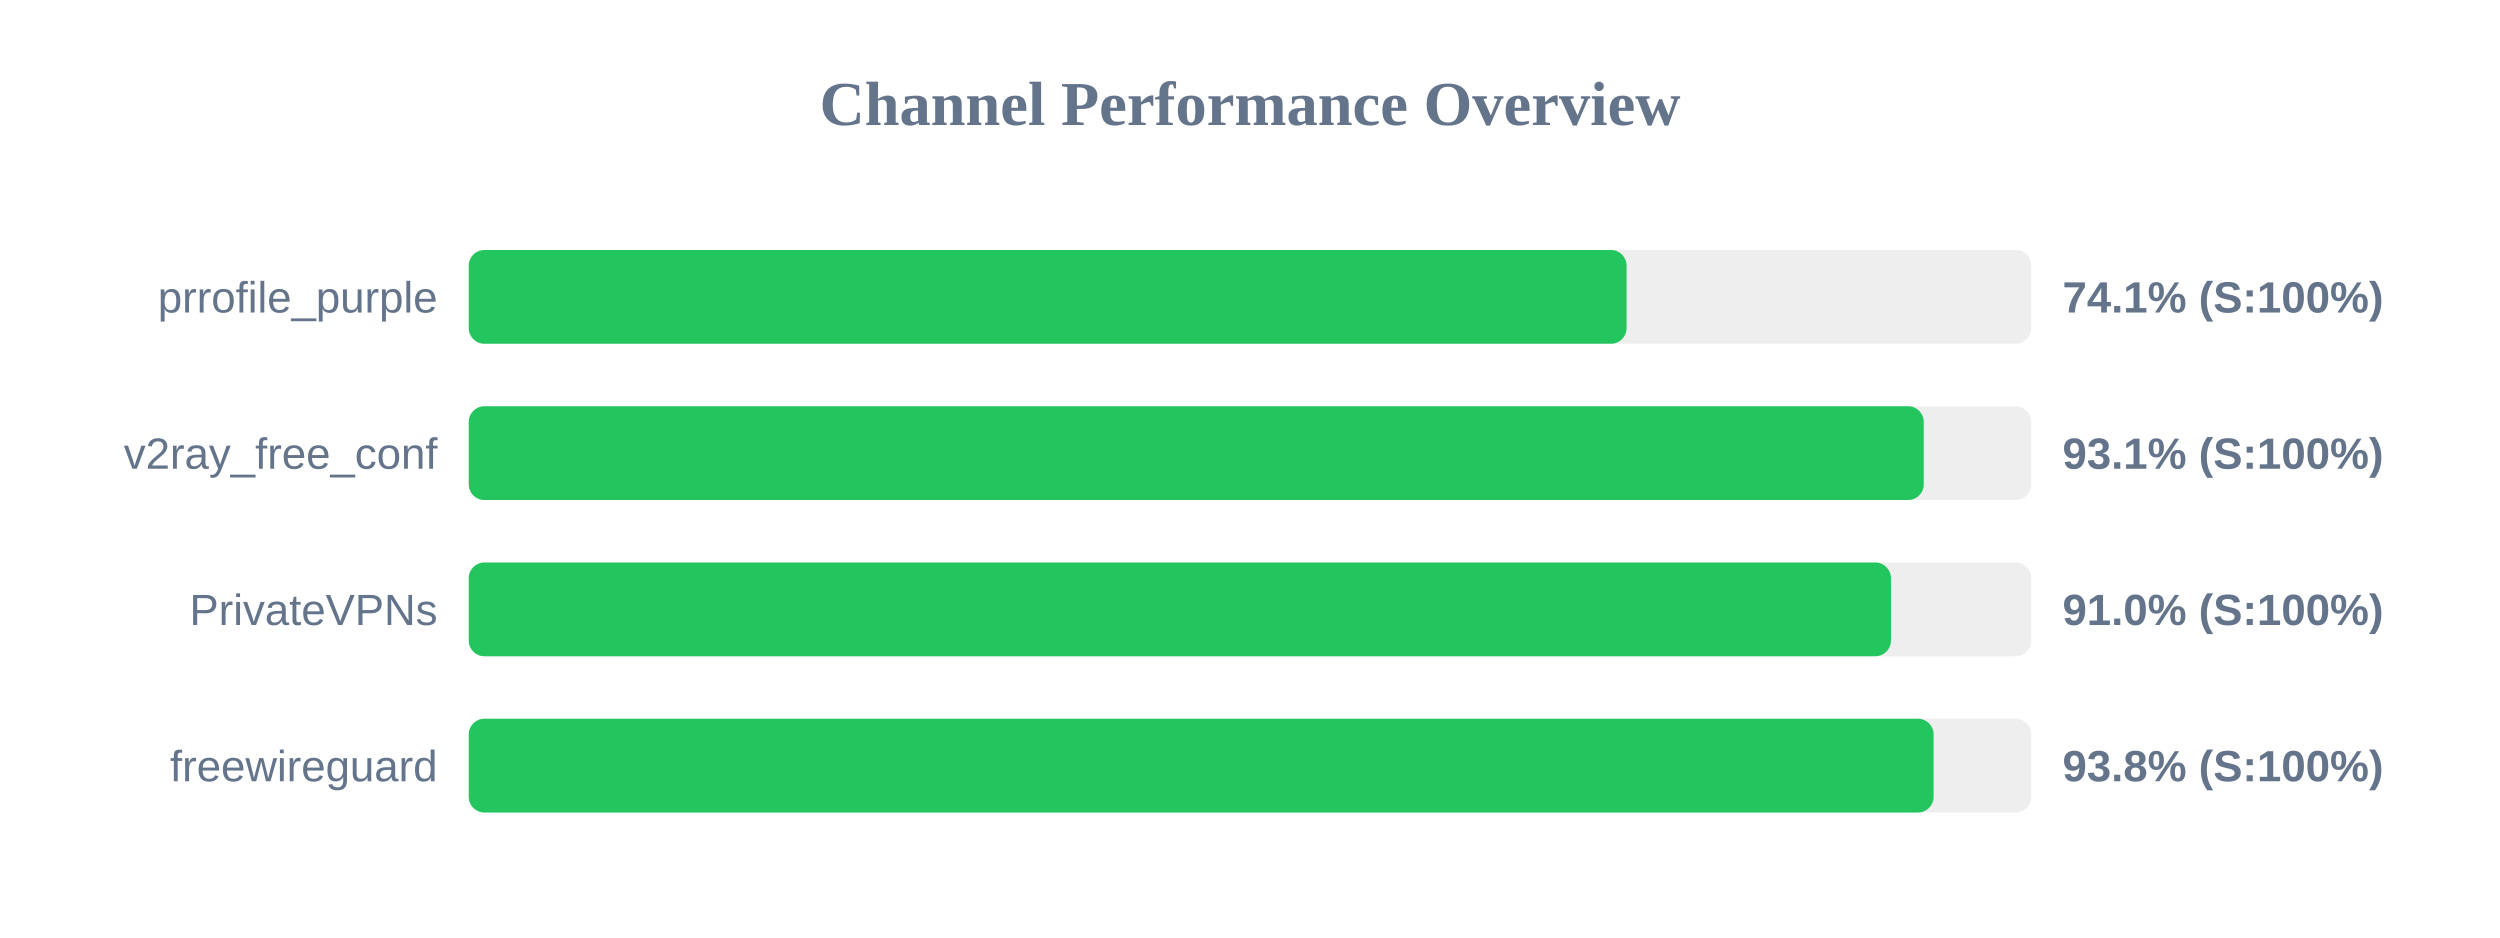
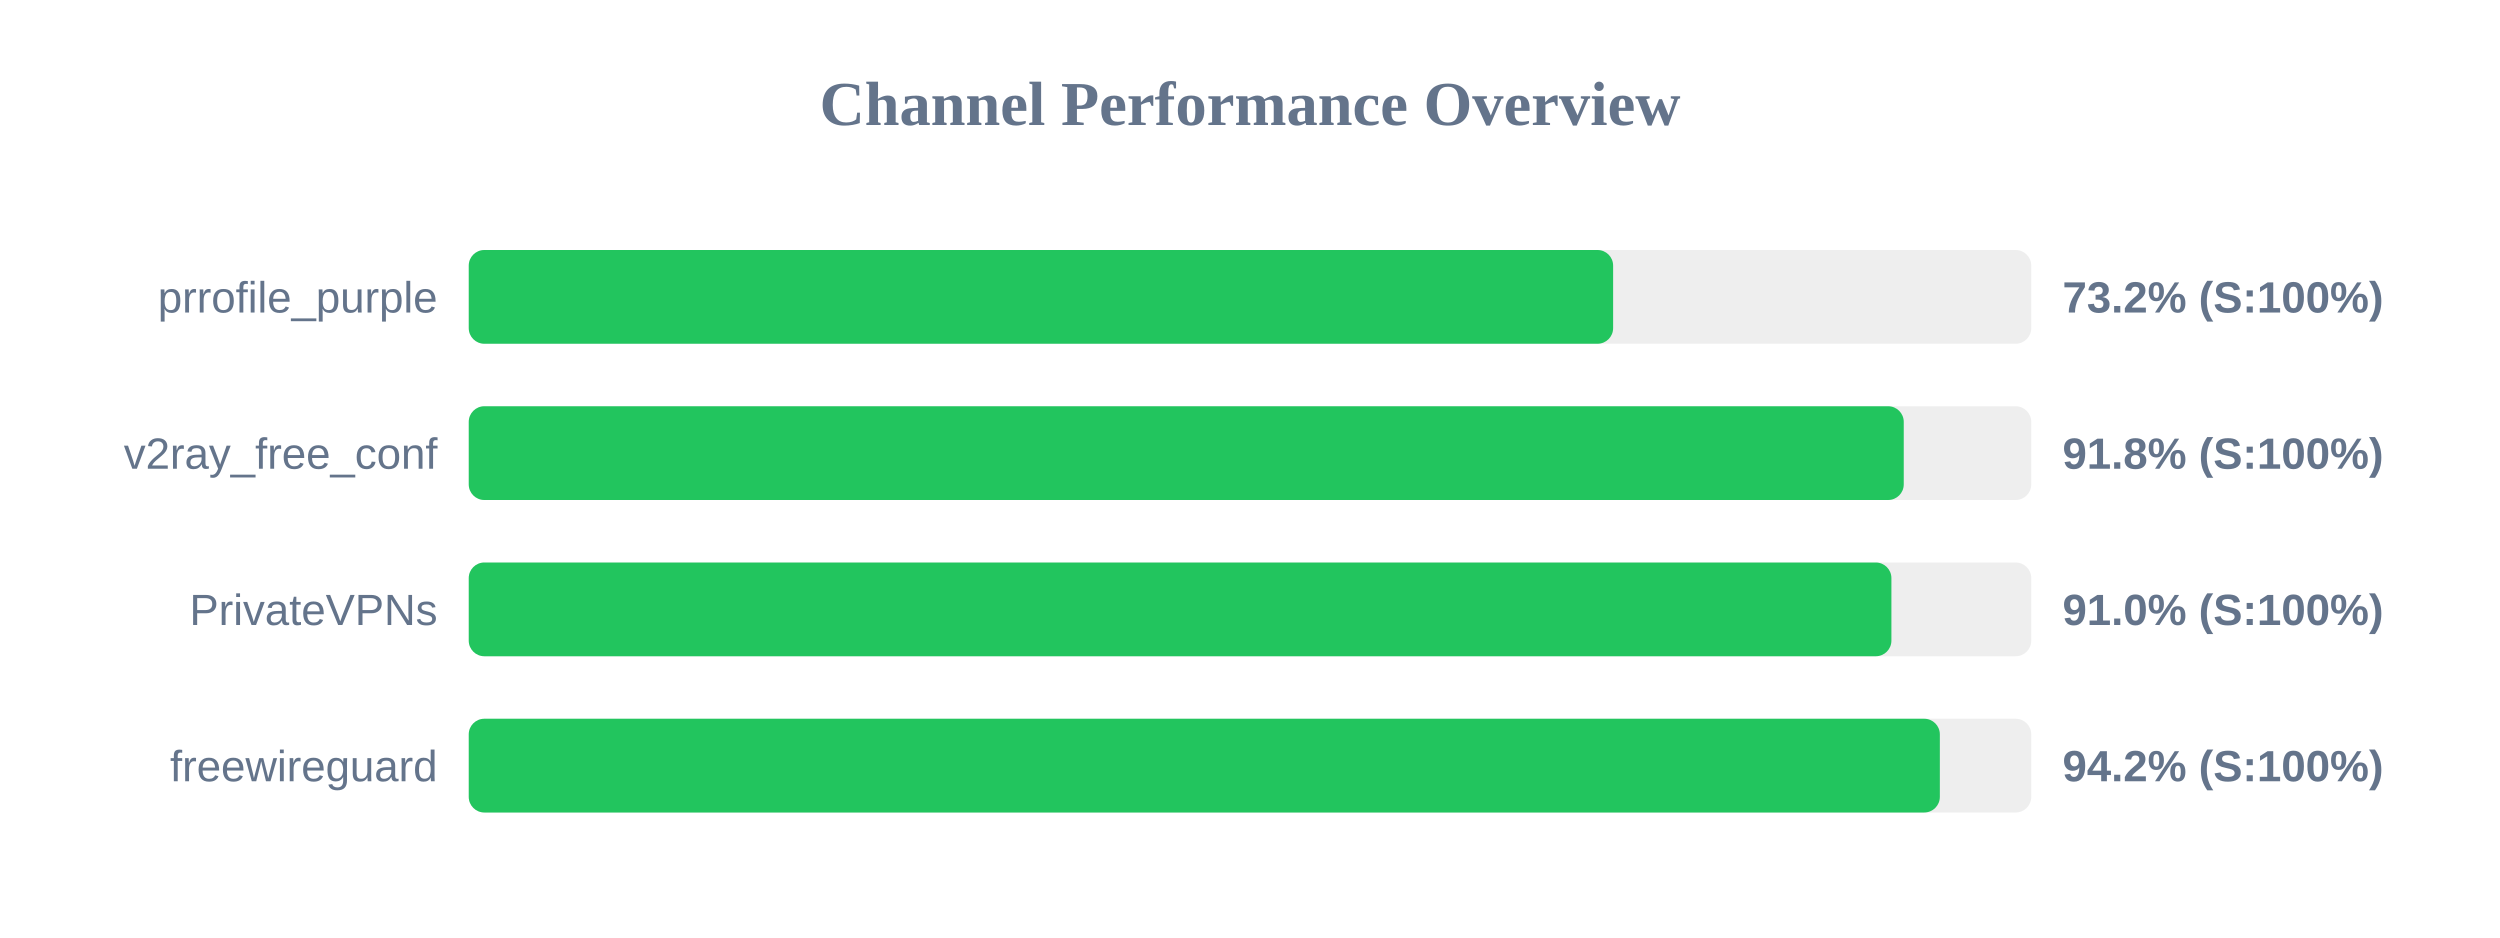
<svg xmlns="http://www.w3.org/2000/svg" width="800" height="300" version="1.1">
  <style>
        .row { font: 14px Arial; fill: #64748b; }
        .score { font: bold 14px Arial; fill: #64748b; }
    </style>
  <text x="400" y="40" text-anchor="middle" font-size="20px" font-weight="bold" fill="#64748b">Channel Performance Overview</text>
  <rect x="150" y="80" width="500" height="30" fill="#eee" rx="5" />
-   <rect x="150" y="80" width="370.5" height="30" fill="#22c55e" rx="5" />
+   <rect x="150" y="80" width="366.2" height="30" fill="#22c55e" rx="5" />
  <text x="140" y="100" text-anchor="end" class="row">prrofile_purple</text>
-   <text x="660" y="100" text-anchor="start" class="score">74.1% (S:100%)</text>
+   <text x="660" y="100" text-anchor="start" class="score">73.2% (S:100%)</text>
  <rect x="150" y="130" width="500" height="30" fill="#eee" rx="5" />
-   <rect x="150" y="130" width="465.6" height="30" fill="#22c55e" rx="5" />
+   <rect x="150" y="130" width="459.2" height="30" fill="#22c55e" rx="5" />
  <text x="140" y="150" text-anchor="end" class="row">v2ray_free_conf</text>
-   <text x="660" y="150" text-anchor="start" class="score">93.1% (S:100%)</text>
+   <text x="660" y="150" text-anchor="start" class="score">91.8% (S:100%)</text>
  <rect x="150" y="180" width="500" height="30" fill="#eee" rx="5" />
-   <rect x="150" y="180" width="455.1" height="30" fill="#22c55e" rx="5" />
+   <rect x="150" y="180" width="455.25" height="30" fill="#22c55e" rx="5" />
  <text x="140" y="200" text-anchor="end" class="row">PrivateVPNs</text>
  <text x="660" y="200" text-anchor="start" class="score">91.0% (S:100%)</text>
  <rect x="150" y="230" width="500" height="30" fill="#eee" rx="5" />
-   <rect x="150" y="230" width="468.75" height="30" fill="#22c55e" rx="5" />
+   <rect x="150" y="230" width="470.75" height="30" fill="#22c55e" rx="5" />
  <text x="140" y="250" text-anchor="end" class="row">freewireguard</text>
-   <text x="660" y="250" text-anchor="start" class="score">93.8% (S:100%)</text>
+   <text x="660" y="250" text-anchor="start" class="score">94.2% (S:100%)</text>
</svg>
